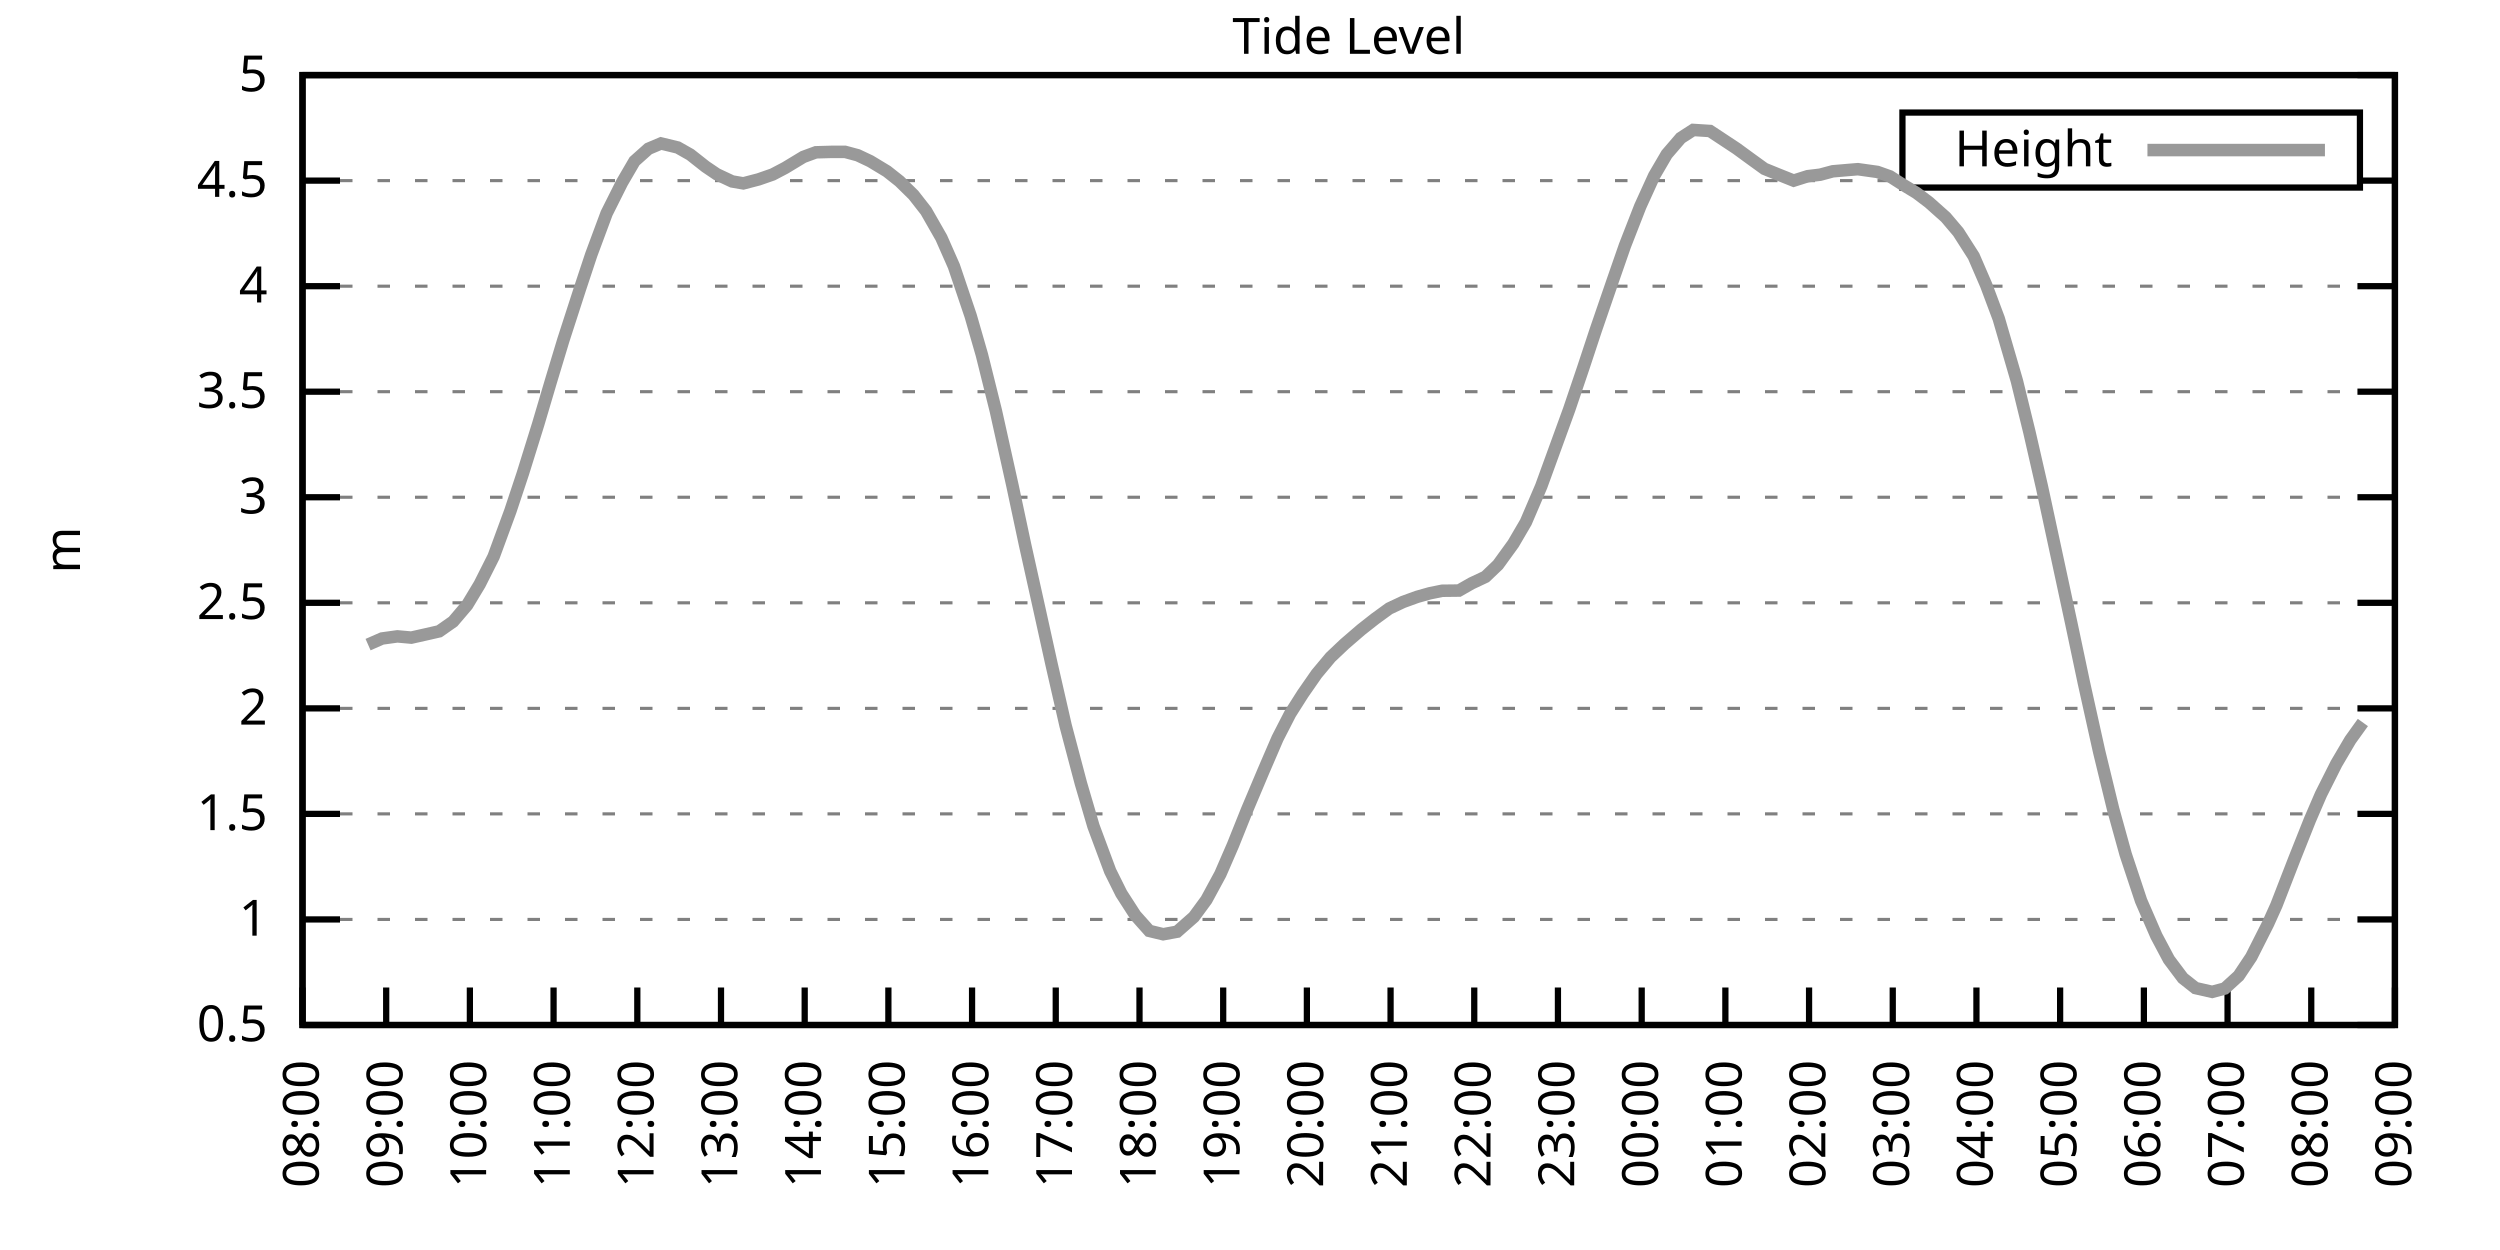
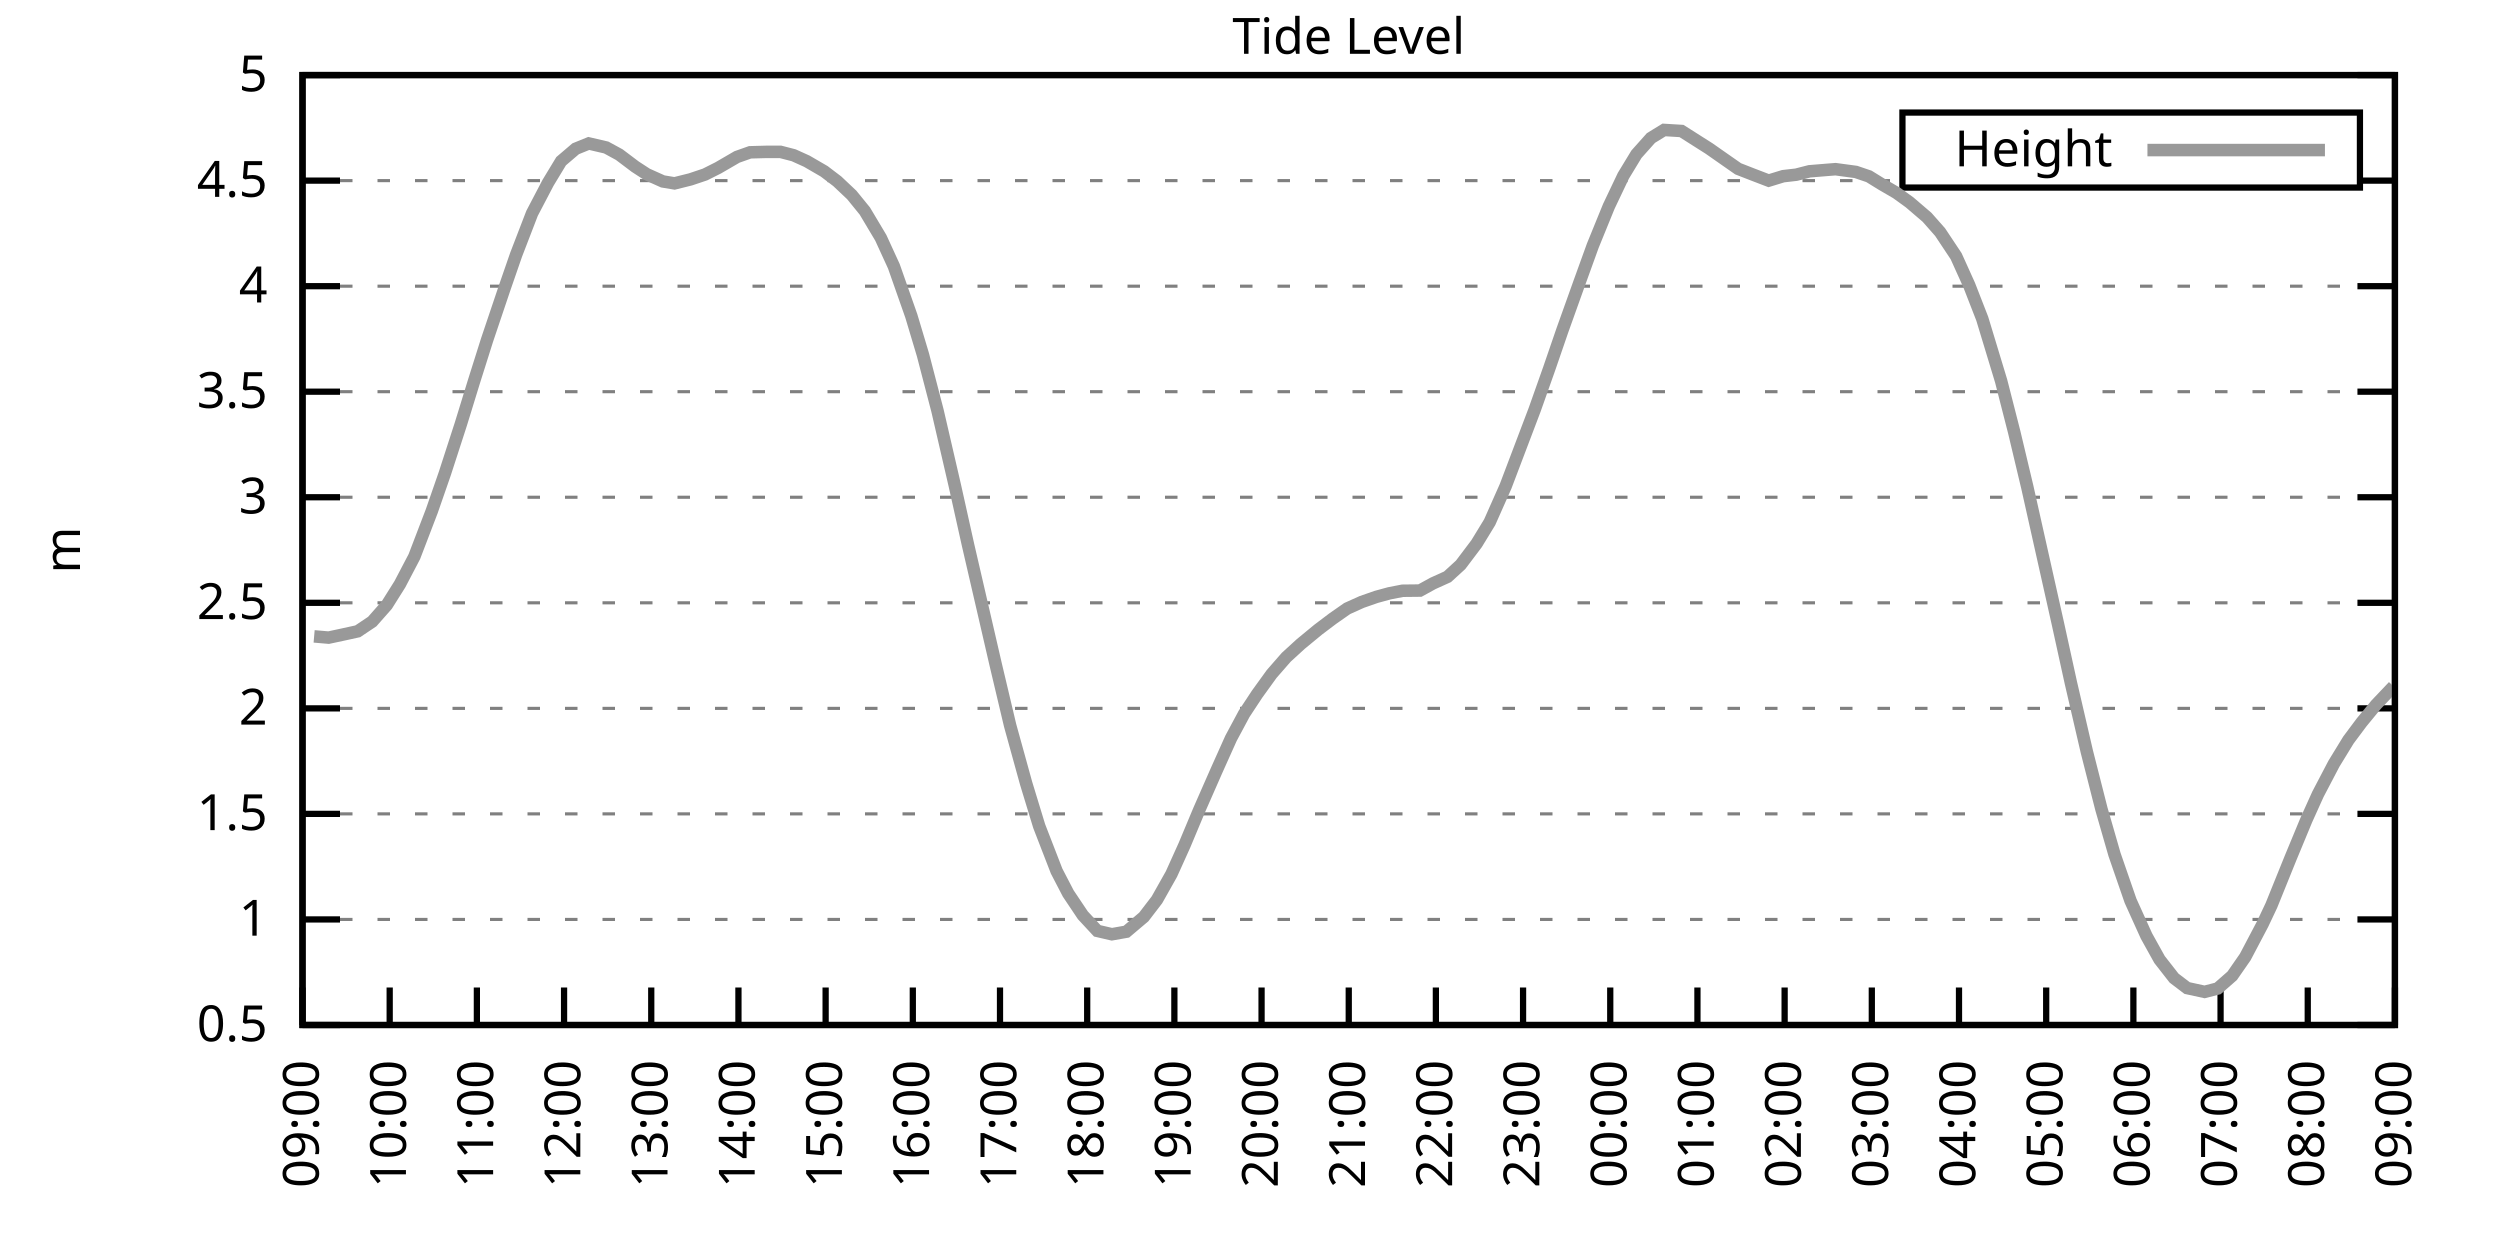
<svg xmlns="http://www.w3.org/2000/svg" xmlns:xlink="http://www.w3.org/1999/xlink" width="400" height="200" viewBox="0 0 400 200">
  <g id="gnuplot_canvas">
    <rect x="0" y="0" width="400" height="200" fill="none" />
    <defs>
      <circle id="gpDot" r="0.5" stroke-width="0.5" stroke="currentColor" />
      <path id="gpPt0" stroke-width="0.333" stroke="currentColor" d="M-1,0 h2 M0,-1 v2" />
      <path id="gpPt1" stroke-width="0.333" stroke="currentColor" d="M-1,-1 L1,1 M1,-1 L-1,1" />
      <path id="gpPt2" stroke-width="0.333" stroke="currentColor" d="M-1,0 L1,0 M0,-1 L0,1 M-1,-1 L1,1 M-1,1 L1,-1" />
      <rect id="gpPt3" stroke-width="0.333" stroke="currentColor" x="-1" y="-1" width="2" height="2" />
      <rect id="gpPt4" stroke-width="0.333" stroke="currentColor" fill="currentColor" x="-1" y="-1" width="2" height="2" />
      <circle id="gpPt5" stroke-width="0.333" stroke="currentColor" cx="0" cy="0" r="1" />
      <use xlink:href="#gpPt5" id="gpPt6" fill="currentColor" stroke="none" />
      <path id="gpPt7" stroke-width="0.333" stroke="currentColor" d="M0,-1.33 L-1.33,0.67 L1.33,0.67 z" />
      <use xlink:href="#gpPt7" id="gpPt8" fill="currentColor" stroke="none" />
      <use xlink:href="#gpPt7" id="gpPt9" stroke="currentColor" transform="rotate(180)" />
      <use xlink:href="#gpPt9" id="gpPt10" fill="currentColor" stroke="none" />
      <use xlink:href="#gpPt3" id="gpPt11" stroke="currentColor" transform="rotate(45)" />
      <use xlink:href="#gpPt11" id="gpPt12" fill="currentColor" stroke="none" />
      <path id="gpPt13" stroke-width="0.333" stroke="currentColor" d="M0,1.330 L1.265,0.411 L0.782,-1.067 L-0.782,-1.076 L-1.265,0.411 z" />
      <use xlink:href="#gpPt13" id="gpPt14" fill="currentColor" stroke="none" />
      <filter id="textbox" filterUnits="objectBoundingBox" x="0" y="0" height="1" width="1">
        <feFlood flood-color="white" flood-opacity="1" result="bgnd" />
        <feComposite in="SourceGraphic" in2="bgnd" operator="atop" />
      </filter>
      <filter id="greybox" filterUnits="objectBoundingBox" x="0" y="0" height="1" width="1">
        <feFlood flood-color="lightgrey" flood-opacity="1" result="grey" />
        <feComposite in="SourceGraphic" in2="grey" operator="atop" />
      </filter>
    </defs>
    <g fill="none" color="white" stroke="currentColor" stroke-width="1.00" stroke-linecap="butt" stroke-linejoin="miter">
</g>
    <g fill="none" color="black" stroke="currentColor" stroke-width="1.00" stroke-linecap="butt" stroke-linejoin="miter">
      <g stroke="none" shape-rendering="crispEdges">
        <polygon fill="rgb(255, 255, 255)" points="48.40,164.00 383.18,164.00 383.18,12.02 48.40,12.02 " />
      </g>
    </g>
    <g fill="none" color="black" stroke="currentColor" stroke-width="1.00" stroke-linecap="butt" stroke-linejoin="miter">
</g>
    <g fill="none" color="black" stroke="black" stroke-width="0.50" stroke-linecap="butt" stroke-linejoin="miter">
</g>
    <g fill="none" color="gray" stroke="currentColor" stroke-width="0.50" stroke-linecap="butt" stroke-linejoin="miter">
      <path stroke="gray" stroke-dasharray="2,4" class="gridline" d="M48.40,164.00 L383.19,164.00  " />
    </g>
    <g fill="none" color="gray" stroke="gray" stroke-width="1.00" stroke-linecap="butt" stroke-linejoin="miter">
</g>
    <g fill="none" color="black" stroke="currentColor" stroke-width="1.00" stroke-linecap="butt" stroke-linejoin="miter">
      <path stroke="black" d="M48.40,164.00 L54.40,164.00 M383.19,164.00 L377.19,164.00  " />
      <g transform="translate(42.80,166.60)" stroke="none" fill="black" font-family="Sans" font-size="8.00" text-anchor="end">
        <text>
          <tspan font-family="Sans"> 0.5</tspan>
        </text>
      </g>
    </g>
    <g fill="none" color="black" stroke="currentColor" stroke-width="1.00" stroke-linecap="butt" stroke-linejoin="miter">
</g>
    <g fill="none" color="black" stroke="black" stroke-width="0.50" stroke-linecap="butt" stroke-linejoin="miter">
</g>
    <g fill="none" color="gray" stroke="currentColor" stroke-width="0.50" stroke-linecap="butt" stroke-linejoin="miter">
      <path stroke="gray" stroke-dasharray="2,4" class="gridline" d="M48.40,147.11 L383.19,147.11  " />
    </g>
    <g fill="none" color="gray" stroke="gray" stroke-width="1.00" stroke-linecap="butt" stroke-linejoin="miter">
</g>
    <g fill="none" color="black" stroke="currentColor" stroke-width="1.00" stroke-linecap="butt" stroke-linejoin="miter">
      <path stroke="black" d="M48.40,147.11 L54.40,147.11 M383.19,147.11 L377.19,147.11  " />
      <g transform="translate(42.80,149.71)" stroke="none" fill="black" font-family="Sans" font-size="8.00" text-anchor="end">
        <text>
          <tspan font-family="Sans"> 1</tspan>
        </text>
      </g>
    </g>
    <g fill="none" color="black" stroke="currentColor" stroke-width="1.00" stroke-linecap="butt" stroke-linejoin="miter">
</g>
    <g fill="none" color="black" stroke="black" stroke-width="0.50" stroke-linecap="butt" stroke-linejoin="miter">
</g>
    <g fill="none" color="gray" stroke="currentColor" stroke-width="0.50" stroke-linecap="butt" stroke-linejoin="miter">
      <path stroke="gray" stroke-dasharray="2,4" class="gridline" d="M48.40,130.22 L383.19,130.22  " />
    </g>
    <g fill="none" color="gray" stroke="gray" stroke-width="1.00" stroke-linecap="butt" stroke-linejoin="miter">
</g>
    <g fill="none" color="black" stroke="currentColor" stroke-width="1.00" stroke-linecap="butt" stroke-linejoin="miter">
      <path stroke="black" d="M48.40,130.22 L54.40,130.22 M383.19,130.22 L377.19,130.22  " />
      <g transform="translate(42.80,132.82)" stroke="none" fill="black" font-family="Sans" font-size="8.00" text-anchor="end">
        <text>
          <tspan font-family="Sans"> 1.5</tspan>
        </text>
      </g>
    </g>
    <g fill="none" color="black" stroke="currentColor" stroke-width="1.00" stroke-linecap="butt" stroke-linejoin="miter">
</g>
    <g fill="none" color="black" stroke="black" stroke-width="0.50" stroke-linecap="butt" stroke-linejoin="miter">
</g>
    <g fill="none" color="gray" stroke="currentColor" stroke-width="0.50" stroke-linecap="butt" stroke-linejoin="miter">
      <path stroke="gray" stroke-dasharray="2,4" class="gridline" d="M48.40,113.34 L383.19,113.34  " />
    </g>
    <g fill="none" color="gray" stroke="gray" stroke-width="1.00" stroke-linecap="butt" stroke-linejoin="miter">
</g>
    <g fill="none" color="black" stroke="currentColor" stroke-width="1.00" stroke-linecap="butt" stroke-linejoin="miter">
      <path stroke="black" d="M48.40,113.34 L54.40,113.34 M383.19,113.34 L377.19,113.34  " />
      <g transform="translate(42.80,115.94)" stroke="none" fill="black" font-family="Sans" font-size="8.00" text-anchor="end">
        <text>
          <tspan font-family="Sans"> 2</tspan>
        </text>
      </g>
    </g>
    <g fill="none" color="black" stroke="currentColor" stroke-width="1.00" stroke-linecap="butt" stroke-linejoin="miter">
</g>
    <g fill="none" color="black" stroke="black" stroke-width="0.50" stroke-linecap="butt" stroke-linejoin="miter">
</g>
    <g fill="none" color="gray" stroke="currentColor" stroke-width="0.50" stroke-linecap="butt" stroke-linejoin="miter">
      <path stroke="gray" stroke-dasharray="2,4" class="gridline" d="M48.40,96.45 L383.19,96.45  " />
    </g>
    <g fill="none" color="gray" stroke="gray" stroke-width="1.00" stroke-linecap="butt" stroke-linejoin="miter">
</g>
    <g fill="none" color="black" stroke="currentColor" stroke-width="1.00" stroke-linecap="butt" stroke-linejoin="miter">
      <path stroke="black" d="M48.40,96.45 L54.40,96.45 M383.19,96.45 L377.19,96.45  " />
      <g transform="translate(42.80,99.05)" stroke="none" fill="black" font-family="Sans" font-size="8.00" text-anchor="end">
        <text>
          <tspan font-family="Sans"> 2.5</tspan>
        </text>
      </g>
    </g>
    <g fill="none" color="black" stroke="currentColor" stroke-width="1.00" stroke-linecap="butt" stroke-linejoin="miter">
</g>
    <g fill="none" color="black" stroke="black" stroke-width="0.50" stroke-linecap="butt" stroke-linejoin="miter">
</g>
    <g fill="none" color="gray" stroke="currentColor" stroke-width="0.50" stroke-linecap="butt" stroke-linejoin="miter">
      <path stroke="gray" stroke-dasharray="2,4" class="gridline" d="M48.40,79.56 L383.19,79.56  " />
    </g>
    <g fill="none" color="gray" stroke="gray" stroke-width="1.00" stroke-linecap="butt" stroke-linejoin="miter">
</g>
    <g fill="none" color="black" stroke="currentColor" stroke-width="1.00" stroke-linecap="butt" stroke-linejoin="miter">
      <path stroke="black" d="M48.40,79.56 L54.40,79.56 M383.19,79.56 L377.19,79.56  " />
      <g transform="translate(42.80,82.16)" stroke="none" fill="black" font-family="Sans" font-size="8.00" text-anchor="end">
        <text>
          <tspan font-family="Sans"> 3</tspan>
        </text>
      </g>
    </g>
    <g fill="none" color="black" stroke="currentColor" stroke-width="1.00" stroke-linecap="butt" stroke-linejoin="miter">
</g>
    <g fill="none" color="black" stroke="black" stroke-width="0.50" stroke-linecap="butt" stroke-linejoin="miter">
</g>
    <g fill="none" color="gray" stroke="currentColor" stroke-width="0.50" stroke-linecap="butt" stroke-linejoin="miter">
      <path stroke="gray" stroke-dasharray="2,4" class="gridline" d="M48.40,62.67 L383.19,62.67  " />
    </g>
    <g fill="none" color="gray" stroke="gray" stroke-width="1.00" stroke-linecap="butt" stroke-linejoin="miter">
</g>
    <g fill="none" color="black" stroke="currentColor" stroke-width="1.00" stroke-linecap="butt" stroke-linejoin="miter">
      <path stroke="black" d="M48.40,62.67 L54.40,62.67 M383.19,62.67 L377.19,62.67  " />
      <g transform="translate(42.80,65.27)" stroke="none" fill="black" font-family="Sans" font-size="8.00" text-anchor="end">
        <text>
          <tspan font-family="Sans"> 3.5</tspan>
        </text>
      </g>
    </g>
    <g fill="none" color="black" stroke="currentColor" stroke-width="1.00" stroke-linecap="butt" stroke-linejoin="miter">
</g>
    <g fill="none" color="black" stroke="black" stroke-width="0.50" stroke-linecap="butt" stroke-linejoin="miter">
</g>
    <g fill="none" color="gray" stroke="currentColor" stroke-width="0.50" stroke-linecap="butt" stroke-linejoin="miter">
      <path stroke="gray" stroke-dasharray="2,4" class="gridline" d="M48.40,45.79 L383.19,45.79  " />
    </g>
    <g fill="none" color="gray" stroke="gray" stroke-width="1.00" stroke-linecap="butt" stroke-linejoin="miter">
</g>
    <g fill="none" color="black" stroke="currentColor" stroke-width="1.00" stroke-linecap="butt" stroke-linejoin="miter">
      <path stroke="black" d="M48.40,45.79 L54.40,45.79 M383.19,45.79 L377.19,45.79  " />
      <g transform="translate(42.80,48.39)" stroke="none" fill="black" font-family="Sans" font-size="8.00" text-anchor="end">
        <text>
          <tspan font-family="Sans"> 4</tspan>
        </text>
      </g>
    </g>
    <g fill="none" color="black" stroke="currentColor" stroke-width="1.00" stroke-linecap="butt" stroke-linejoin="miter">
</g>
    <g fill="none" color="black" stroke="black" stroke-width="0.50" stroke-linecap="butt" stroke-linejoin="miter">
</g>
    <g fill="none" color="gray" stroke="currentColor" stroke-width="0.50" stroke-linecap="butt" stroke-linejoin="miter">
      <path stroke="gray" stroke-dasharray="2,4" class="gridline" d="M48.40,28.90 L304.39,28.90 M377.59,28.90 L383.19,28.90  " />
    </g>
    <g fill="none" color="gray" stroke="gray" stroke-width="1.00" stroke-linecap="butt" stroke-linejoin="miter">
</g>
    <g fill="none" color="black" stroke="currentColor" stroke-width="1.00" stroke-linecap="butt" stroke-linejoin="miter">
      <path stroke="black" d="M48.40,28.90 L54.40,28.90 M383.19,28.90 L377.19,28.90  " />
      <g transform="translate(42.80,31.50)" stroke="none" fill="black" font-family="Sans" font-size="8.00" text-anchor="end">
        <text>
          <tspan font-family="Sans"> 4.5</tspan>
        </text>
      </g>
    </g>
    <g fill="none" color="black" stroke="currentColor" stroke-width="1.00" stroke-linecap="butt" stroke-linejoin="miter">
</g>
    <g fill="none" color="black" stroke="black" stroke-width="0.50" stroke-linecap="butt" stroke-linejoin="miter">
</g>
    <g fill="none" color="gray" stroke="currentColor" stroke-width="0.50" stroke-linecap="butt" stroke-linejoin="miter">
      <path stroke="gray" stroke-dasharray="2,4" class="gridline" d="M48.40,12.01 L383.19,12.01  " />
    </g>
    <g fill="none" color="gray" stroke="gray" stroke-width="1.00" stroke-linecap="butt" stroke-linejoin="miter">
</g>
    <g fill="none" color="black" stroke="currentColor" stroke-width="1.00" stroke-linecap="butt" stroke-linejoin="miter">
      <path stroke="black" d="M48.40,12.01 L54.40,12.01 M383.19,12.01 L377.19,12.01  " />
      <g transform="translate(42.80,14.61)" stroke="none" fill="black" font-family="Sans" font-size="8.00" text-anchor="end">
        <text>
          <tspan font-family="Sans"> 5</tspan>
        </text>
      </g>
    </g>
    <g fill="none" color="black" stroke="currentColor" stroke-width="1.00" stroke-linecap="butt" stroke-linejoin="miter">
      <path stroke="black" d="M48.40,164.00 L48.40,158.00  " />
      <g transform="translate(51.00,169.60) rotate(270.00)" stroke="none" fill="black" font-family="Sans" font-size="8.00" text-anchor="end">
        <text>
-           <tspan font-family="Sans">08:00</tspan>
-         </text>
-       </g>
-     </g>
-     <g fill="none" color="black" stroke="currentColor" stroke-width="1.00" stroke-linecap="butt" stroke-linejoin="miter">
-       <path stroke="black" d="M61.79,164.00 L61.79,158.00  " />
-       <g transform="translate(64.39,169.60) rotate(270.00)" stroke="none" fill="black" font-family="Sans" font-size="8.00" text-anchor="end">
-         <text>
          <tspan font-family="Sans">09:00</tspan>
        </text>
      </g>
    </g>
    <g fill="none" color="black" stroke="currentColor" stroke-width="1.00" stroke-linecap="butt" stroke-linejoin="miter">
-       <path stroke="black" d="M75.18,164.00 L75.18,158.00  " />
-       <g transform="translate(77.78,169.60) rotate(270.00)" stroke="none" fill="black" font-family="Sans" font-size="8.00" text-anchor="end">
+       <path stroke="black" d="M62.35,164.00 L62.35,158.00  " />
+       <g transform="translate(64.95,169.60) rotate(270.00)" stroke="none" fill="black" font-family="Sans" font-size="8.00" text-anchor="end">
        <text>
          <tspan font-family="Sans">10:00</tspan>
        </text>
      </g>
    </g>
    <g fill="none" color="black" stroke="currentColor" stroke-width="1.00" stroke-linecap="butt" stroke-linejoin="miter">
-       <path stroke="black" d="M88.57,164.00 L88.57,158.00  " />
-       <g transform="translate(91.17,169.60) rotate(270.00)" stroke="none" fill="black" font-family="Sans" font-size="8.00" text-anchor="end">
+       <path stroke="black" d="M76.30,164.00 L76.30,158.00  " />
+       <g transform="translate(78.90,169.60) rotate(270.00)" stroke="none" fill="black" font-family="Sans" font-size="8.00" text-anchor="end">
        <text>
          <tspan font-family="Sans">11:00</tspan>
        </text>
      </g>
    </g>
    <g fill="none" color="black" stroke="currentColor" stroke-width="1.00" stroke-linecap="butt" stroke-linejoin="miter">
-       <path stroke="black" d="M101.97,164.00 L101.97,158.00  " />
-       <g transform="translate(104.57,169.60) rotate(270.00)" stroke="none" fill="black" font-family="Sans" font-size="8.00" text-anchor="end">
+       <path stroke="black" d="M90.25,164.00 L90.25,158.00  " />
+       <g transform="translate(92.85,169.60) rotate(270.00)" stroke="none" fill="black" font-family="Sans" font-size="8.00" text-anchor="end">
        <text>
          <tspan font-family="Sans">12:00</tspan>
        </text>
      </g>
    </g>
    <g fill="none" color="black" stroke="currentColor" stroke-width="1.00" stroke-linecap="butt" stroke-linejoin="miter">
-       <path stroke="black" d="M115.36,164.00 L115.36,158.00  " />
-       <g transform="translate(117.96,169.60) rotate(270.00)" stroke="none" fill="black" font-family="Sans" font-size="8.00" text-anchor="end">
+       <path stroke="black" d="M104.20,164.00 L104.20,158.00  " />
+       <g transform="translate(106.80,169.60) rotate(270.00)" stroke="none" fill="black" font-family="Sans" font-size="8.00" text-anchor="end">
        <text>
          <tspan font-family="Sans">13:00</tspan>
        </text>
      </g>
    </g>
    <g fill="none" color="black" stroke="currentColor" stroke-width="1.00" stroke-linecap="butt" stroke-linejoin="miter">
-       <path stroke="black" d="M128.75,164.00 L128.75,158.00  " />
-       <g transform="translate(131.35,169.60) rotate(270.00)" stroke="none" fill="black" font-family="Sans" font-size="8.00" text-anchor="end">
+       <path stroke="black" d="M118.15,164.00 L118.15,158.00  " />
+       <g transform="translate(120.75,169.60) rotate(270.00)" stroke="none" fill="black" font-family="Sans" font-size="8.00" text-anchor="end">
        <text>
          <tspan font-family="Sans">14:00</tspan>
        </text>
      </g>
    </g>
    <g fill="none" color="black" stroke="currentColor" stroke-width="1.00" stroke-linecap="butt" stroke-linejoin="miter">
-       <path stroke="black" d="M142.14,164.00 L142.14,158.00  " />
-       <g transform="translate(144.74,169.60) rotate(270.00)" stroke="none" fill="black" font-family="Sans" font-size="8.00" text-anchor="end">
+       <path stroke="black" d="M132.10,164.00 L132.10,158.00  " />
+       <g transform="translate(134.70,169.60) rotate(270.00)" stroke="none" fill="black" font-family="Sans" font-size="8.00" text-anchor="end">
        <text>
          <tspan font-family="Sans">15:00</tspan>
        </text>
      </g>
    </g>
    <g fill="none" color="black" stroke="currentColor" stroke-width="1.00" stroke-linecap="butt" stroke-linejoin="miter">
-       <path stroke="black" d="M155.53,164.00 L155.53,158.00  " />
-       <g transform="translate(158.13,169.60) rotate(270.00)" stroke="none" fill="black" font-family="Sans" font-size="8.00" text-anchor="end">
+       <path stroke="black" d="M146.05,164.00 L146.05,158.00  " />
+       <g transform="translate(148.65,169.60) rotate(270.00)" stroke="none" fill="black" font-family="Sans" font-size="8.00" text-anchor="end">
        <text>
          <tspan font-family="Sans">16:00</tspan>
        </text>
      </g>
    </g>
    <g fill="none" color="black" stroke="currentColor" stroke-width="1.00" stroke-linecap="butt" stroke-linejoin="miter">
-       <path stroke="black" d="M168.92,164.00 L168.92,158.00  " />
-       <g transform="translate(171.52,169.60) rotate(270.00)" stroke="none" fill="black" font-family="Sans" font-size="8.00" text-anchor="end">
+       <path stroke="black" d="M160.00,164.00 L160.00,158.00  " />
+       <g transform="translate(162.60,169.60) rotate(270.00)" stroke="none" fill="black" font-family="Sans" font-size="8.00" text-anchor="end">
        <text>
          <tspan font-family="Sans">17:00</tspan>
        </text>
      </g>
    </g>
    <g fill="none" color="black" stroke="currentColor" stroke-width="1.00" stroke-linecap="butt" stroke-linejoin="miter">
-       <path stroke="black" d="M182.32,164.00 L182.32,158.00  " />
-       <g transform="translate(184.92,169.60) rotate(270.00)" stroke="none" fill="black" font-family="Sans" font-size="8.00" text-anchor="end">
+       <path stroke="black" d="M173.95,164.00 L173.95,158.00  " />
+       <g transform="translate(176.55,169.60) rotate(270.00)" stroke="none" fill="black" font-family="Sans" font-size="8.00" text-anchor="end">
        <text>
          <tspan font-family="Sans">18:00</tspan>
        </text>
      </g>
    </g>
    <g fill="none" color="black" stroke="currentColor" stroke-width="1.00" stroke-linecap="butt" stroke-linejoin="miter">
-       <path stroke="black" d="M195.71,164.00 L195.71,158.00  " />
-       <g transform="translate(198.31,169.60) rotate(270.00)" stroke="none" fill="black" font-family="Sans" font-size="8.00" text-anchor="end">
+       <path stroke="black" d="M187.90,164.00 L187.90,158.00  " />
+       <g transform="translate(190.50,169.60) rotate(270.00)" stroke="none" fill="black" font-family="Sans" font-size="8.00" text-anchor="end">
        <text>
          <tspan font-family="Sans">19:00</tspan>
        </text>
      </g>
    </g>
    <g fill="none" color="black" stroke="currentColor" stroke-width="1.00" stroke-linecap="butt" stroke-linejoin="miter">
-       <path stroke="black" d="M209.10,164.00 L209.10,158.00  " />
-       <g transform="translate(211.70,169.60) rotate(270.00)" stroke="none" fill="black" font-family="Sans" font-size="8.00" text-anchor="end">
+       <path stroke="black" d="M201.85,164.00 L201.85,158.00  " />
+       <g transform="translate(204.45,169.60) rotate(270.00)" stroke="none" fill="black" font-family="Sans" font-size="8.00" text-anchor="end">
        <text>
          <tspan font-family="Sans">20:00</tspan>
        </text>
      </g>
    </g>
    <g fill="none" color="black" stroke="currentColor" stroke-width="1.00" stroke-linecap="butt" stroke-linejoin="miter">
-       <path stroke="black" d="M222.49,164.00 L222.49,158.00  " />
-       <g transform="translate(225.09,169.60) rotate(270.00)" stroke="none" fill="black" font-family="Sans" font-size="8.00" text-anchor="end">
+       <path stroke="black" d="M215.80,164.00 L215.80,158.00  " />
+       <g transform="translate(218.40,169.60) rotate(270.00)" stroke="none" fill="black" font-family="Sans" font-size="8.00" text-anchor="end">
        <text>
          <tspan font-family="Sans">21:00</tspan>
        </text>
      </g>
    </g>
    <g fill="none" color="black" stroke="currentColor" stroke-width="1.00" stroke-linecap="butt" stroke-linejoin="miter">
-       <path stroke="black" d="M235.88,164.00 L235.88,158.00  " />
-       <g transform="translate(238.48,169.60) rotate(270.00)" stroke="none" fill="black" font-family="Sans" font-size="8.00" text-anchor="end">
+       <path stroke="black" d="M229.74,164.00 L229.74,158.00  " />
+       <g transform="translate(232.34,169.60) rotate(270.00)" stroke="none" fill="black" font-family="Sans" font-size="8.00" text-anchor="end">
        <text>
          <tspan font-family="Sans">22:00</tspan>
        </text>
      </g>
    </g>
    <g fill="none" color="black" stroke="currentColor" stroke-width="1.00" stroke-linecap="butt" stroke-linejoin="miter">
-       <path stroke="black" d="M249.27,164.00 L249.27,158.00  " />
-       <g transform="translate(251.87,169.60) rotate(270.00)" stroke="none" fill="black" font-family="Sans" font-size="8.00" text-anchor="end">
+       <path stroke="black" d="M243.69,164.00 L243.69,158.00  " />
+       <g transform="translate(246.29,169.60) rotate(270.00)" stroke="none" fill="black" font-family="Sans" font-size="8.00" text-anchor="end">
        <text>
          <tspan font-family="Sans">23:00</tspan>
        </text>
      </g>
    </g>
    <g fill="none" color="black" stroke="currentColor" stroke-width="1.00" stroke-linecap="butt" stroke-linejoin="miter">
-       <path stroke="black" d="M262.67,164.00 L262.67,158.00  " />
-       <g transform="translate(265.27,169.60) rotate(270.00)" stroke="none" fill="black" font-family="Sans" font-size="8.00" text-anchor="end">
+       <path stroke="black" d="M257.64,164.00 L257.64,158.00  " />
+       <g transform="translate(260.24,169.60) rotate(270.00)" stroke="none" fill="black" font-family="Sans" font-size="8.00" text-anchor="end">
        <text>
          <tspan font-family="Sans">00:00</tspan>
        </text>
      </g>
    </g>
    <g fill="none" color="black" stroke="currentColor" stroke-width="1.00" stroke-linecap="butt" stroke-linejoin="miter">
-       <path stroke="black" d="M276.06,164.00 L276.06,158.00  " />
-       <g transform="translate(278.66,169.60) rotate(270.00)" stroke="none" fill="black" font-family="Sans" font-size="8.00" text-anchor="end">
+       <path stroke="black" d="M271.59,164.00 L271.59,158.00  " />
+       <g transform="translate(274.19,169.60) rotate(270.00)" stroke="none" fill="black" font-family="Sans" font-size="8.00" text-anchor="end">
        <text>
          <tspan font-family="Sans">01:00</tspan>
        </text>
      </g>
    </g>
    <g fill="none" color="black" stroke="currentColor" stroke-width="1.00" stroke-linecap="butt" stroke-linejoin="miter">
-       <path stroke="black" d="M289.45,164.00 L289.45,158.00  " />
-       <g transform="translate(292.05,169.60) rotate(270.00)" stroke="none" fill="black" font-family="Sans" font-size="8.00" text-anchor="end">
+       <path stroke="black" d="M285.54,164.00 L285.54,158.00  " />
+       <g transform="translate(288.14,169.60) rotate(270.00)" stroke="none" fill="black" font-family="Sans" font-size="8.00" text-anchor="end">
        <text>
          <tspan font-family="Sans">02:00</tspan>
        </text>
      </g>
    </g>
    <g fill="none" color="black" stroke="currentColor" stroke-width="1.00" stroke-linecap="butt" stroke-linejoin="miter">
-       <path stroke="black" d="M302.84,164.00 L302.84,158.00  " />
-       <g transform="translate(305.44,169.60) rotate(270.00)" stroke="none" fill="black" font-family="Sans" font-size="8.00" text-anchor="end">
+       <path stroke="black" d="M299.49,164.00 L299.49,158.00  " />
+       <g transform="translate(302.09,169.60) rotate(270.00)" stroke="none" fill="black" font-family="Sans" font-size="8.00" text-anchor="end">
        <text>
          <tspan font-family="Sans">03:00</tspan>
        </text>
      </g>
    </g>
    <g fill="none" color="black" stroke="currentColor" stroke-width="1.00" stroke-linecap="butt" stroke-linejoin="miter">
-       <path stroke="black" d="M316.23,164.00 L316.23,158.00  " />
-       <g transform="translate(318.83,169.60) rotate(270.00)" stroke="none" fill="black" font-family="Sans" font-size="8.00" text-anchor="end">
+       <path stroke="black" d="M313.44,164.00 L313.44,158.00  " />
+       <g transform="translate(316.04,169.60) rotate(270.00)" stroke="none" fill="black" font-family="Sans" font-size="8.00" text-anchor="end">
        <text>
          <tspan font-family="Sans">04:00</tspan>
        </text>
      </g>
    </g>
    <g fill="none" color="black" stroke="currentColor" stroke-width="1.00" stroke-linecap="butt" stroke-linejoin="miter">
-       <path stroke="black" d="M329.62,164.00 L329.62,158.00  " />
-       <g transform="translate(332.22,169.60) rotate(270.00)" stroke="none" fill="black" font-family="Sans" font-size="8.00" text-anchor="end">
+       <path stroke="black" d="M327.39,164.00 L327.39,158.00  " />
+       <g transform="translate(329.99,169.60) rotate(270.00)" stroke="none" fill="black" font-family="Sans" font-size="8.00" text-anchor="end">
        <text>
          <tspan font-family="Sans">05:00</tspan>
        </text>
      </g>
    </g>
    <g fill="none" color="black" stroke="currentColor" stroke-width="1.00" stroke-linecap="butt" stroke-linejoin="miter">
-       <path stroke="black" d="M343.02,164.00 L343.02,158.00  " />
-       <g transform="translate(345.62,169.60) rotate(270.00)" stroke="none" fill="black" font-family="Sans" font-size="8.00" text-anchor="end">
+       <path stroke="black" d="M341.34,164.00 L341.34,158.00  " />
+       <g transform="translate(343.94,169.60) rotate(270.00)" stroke="none" fill="black" font-family="Sans" font-size="8.00" text-anchor="end">
        <text>
          <tspan font-family="Sans">06:00</tspan>
        </text>
      </g>
    </g>
    <g fill="none" color="black" stroke="currentColor" stroke-width="1.00" stroke-linecap="butt" stroke-linejoin="miter">
-       <path stroke="black" d="M356.41,164.00 L356.41,158.00  " />
-       <g transform="translate(359.01,169.60) rotate(270.00)" stroke="none" fill="black" font-family="Sans" font-size="8.00" text-anchor="end">
+       <path stroke="black" d="M355.29,164.00 L355.29,158.00  " />
+       <g transform="translate(357.89,169.60) rotate(270.00)" stroke="none" fill="black" font-family="Sans" font-size="8.00" text-anchor="end">
        <text>
          <tspan font-family="Sans">07:00</tspan>
        </text>
      </g>
    </g>
    <g fill="none" color="black" stroke="currentColor" stroke-width="1.00" stroke-linecap="butt" stroke-linejoin="miter">
-       <path stroke="black" d="M369.80,164.00 L369.80,158.00  " />
-       <g transform="translate(372.40,169.60) rotate(270.00)" stroke="none" fill="black" font-family="Sans" font-size="8.00" text-anchor="end">
+       <path stroke="black" d="M369.24,164.00 L369.24,158.00  " />
+       <g transform="translate(371.84,169.60) rotate(270.00)" stroke="none" fill="black" font-family="Sans" font-size="8.00" text-anchor="end">
        <text>
          <tspan font-family="Sans">08:00</tspan>
        </text>
      </g>
    </g>
    <g fill="none" color="black" stroke="currentColor" stroke-width="1.00" stroke-linecap="butt" stroke-linejoin="miter">
      <path stroke="black" d="M383.19,164.00 L383.19,158.00  " />
      <g transform="translate(385.79,169.60) rotate(270.00)" stroke="none" fill="black" font-family="Sans" font-size="8.00" text-anchor="end">
        <text>
          <tspan font-family="Sans">09:00</tspan>
        </text>
      </g>
    </g>
    <g fill="none" color="black" stroke="currentColor" stroke-width="1.00" stroke-linecap="butt" stroke-linejoin="miter">
</g>
    <g fill="none" color="black" stroke="currentColor" stroke-width="1.00" stroke-linecap="butt" stroke-linejoin="miter">
      <path stroke="black" d="M48.40,12.01 L48.40,164.00 L383.19,164.00 L383.19,12.01 L48.40,12.01 Z  " />
    </g>
    <g fill="none" color="black" stroke="currentColor" stroke-width="1.00" stroke-linecap="butt" stroke-linejoin="miter">
</g>
    <g fill="none" color="black" stroke="currentColor" stroke-width="1.00" stroke-linecap="butt" stroke-linejoin="miter">
      <path stroke="black" d="M304.39,30.01 L304.39,18.01 L377.59,18.01 L377.59,30.01 L304.39,30.01 Z  " />
    </g>
    <g id="Tide_level_plot_1">
      <g fill="none" color="white" stroke="black" stroke-width="2.00" stroke-linecap="butt" stroke-linejoin="miter">
</g>
      <g fill="none" color="black" stroke="currentColor" stroke-width="2.00" stroke-linecap="butt" stroke-linejoin="miter">
        <g transform="translate(337.99,26.61)" stroke="none" fill="black" font-family="Sans" font-size="8.00" text-anchor="end">
          <text>
            <tspan font-family="Sans">Height</tspan>
          </text>
        </g>
      </g>
      <g fill="none" color="black" stroke="currentColor" stroke-width="2.00" stroke-linecap="butt" stroke-linejoin="miter">
-         <path stroke="rgb(153, 153, 153)" d="M343.59,24.01 L371.99,24.01 M58.89,103.14 L61.12,102.16 L63.58,101.82 L65.81,102.02 L68.04,101.52 L70.27,101.01   L72.50,99.45 L74.74,96.82 L76.75,93.48 L78.98,89.05 L81.66,81.76 L83.66,75.74 L86.12,67.84 L88.13,61.05   L90.14,54.40 L92.82,46.12 L94.60,40.75 L97.06,34.13 L99.51,29.24 L101.52,25.79 L103.75,23.80 L105.76,22.95   L108.44,23.60 L110.45,24.74 L112.90,26.67 L114.69,27.88 L117.14,29.03 L118.93,29.34 L121.38,28.70 L123.62,27.92   L125.62,26.87 L128.53,25.11 L130.54,24.37 L132.99,24.30 L135.22,24.30 L137.23,24.84 L139.24,25.79 L141.92,27.41   L143.93,29.00 L146.16,31.19 L148.17,33.76 L150.62,38.05 L152.63,42.61 L155.31,50.55 L157.10,56.76 L159.33,65.71   L162.01,77.77 L164.01,87.16 L166.25,97.23 L168.25,106.28 L170.49,116.07 L172.94,125.33 L174.95,132.18 L177.63,139.38   L179.41,142.96 L181.65,146.44 L183.88,148.94 L186.11,149.48 L188.34,149.07 L191.02,146.71 L193.03,143.97 L195.26,139.85   L197.27,135.22 L199.50,129.65 L202.18,123.30 L204.41,118.13 L206.42,114.21 L208.43,111.04 L210.66,107.83 L212.89,105.16   L215.13,103.04 L217.80,100.74 L220.04,98.98 L222.27,97.36 L224.50,96.31 L226.73,95.50 L228.74,94.93 L230.75,94.52   L233.43,94.49 L235.44,93.34 L237.67,92.29 L239.68,90.37 L242.13,86.99 L244.14,83.55 L246.60,77.80 L251.06,65.54   L253.29,58.96 L255.30,52.88 L257.98,45.08 L259.99,39.30 L262.44,33.02 L264.67,28.12 L266.68,24.68 L268.92,22.08   L270.92,20.79 L273.60,20.96 L277.84,23.76 L280.07,25.39 L282.31,27.01 L284.54,27.92 L286.99,28.90 L289.23,28.19   L291.23,27.95 L293.24,27.41 L295.92,27.18 L297.26,27.07 L300.39,27.51 L302.39,28.22 L304.40,29.51 L306.63,30.86   L308.64,32.38 L311.32,34.77 L313.33,37.14 L315.79,40.99 L317.79,45.62 L319.80,50.99 L322.70,60.95 L324.71,69.16   L326.72,77.94 L331.41,99.73 L333.42,109.25 L335.87,120.29 L338.10,129.45 L340.11,136.71 L342.57,144.11 L345.02,149.75   L347.03,153.53 L349.26,156.50 L351.27,158.09 L353.95,158.70 L355.96,158.16 L358.19,156.13 L360.20,153.12 L362.88,147.82   L364.22,144.85 L367.12,137.38 L369.58,131.20 L371.36,127.08 L373.82,122.19 L376.05,118.40 L378.06,115.60  " />
+         <path stroke="rgb(153, 153, 153)" d="M343.59,24.01 L371.99,24.01 M50.26,101.82 L52.58,102.02 L54.91,101.52 L57.23,101.01 L59.56,99.45 L61.88,96.82   L63.98,93.48 L66.30,89.05 L69.09,81.76 L71.18,75.74 L73.74,67.84 L75.83,61.05 L77.93,54.40 L80.72,46.12   L82.58,40.75 L85.13,34.13 L87.69,29.24 L89.78,25.79 L92.11,23.80 L94.20,22.95 L96.99,23.60 L99.08,24.74   L101.64,26.67 L103.50,27.88 L106.06,29.03 L107.92,29.34 L110.48,28.70 L112.80,27.92 L114.89,26.87 L117.92,25.11   L120.01,24.37 L122.57,24.30 L124.89,24.30 L126.98,24.84 L129.08,25.79 L131.87,27.41 L133.96,29.00 L136.28,31.19   L138.37,33.76 L140.93,38.05 L143.02,42.61 L145.81,50.55 L147.67,56.76 L150.00,65.71 L152.79,77.77 L154.88,87.16   L157.21,97.23 L159.30,106.28 L161.62,116.07 L164.18,125.33 L166.27,132.18 L169.06,139.38 L170.92,142.96 L173.25,146.44   L175.57,148.94 L177.90,149.48 L180.22,149.07 L183.01,146.71 L185.11,143.97 L187.43,139.85 L189.52,135.22 L191.85,129.65   L194.64,123.30 L196.96,118.13 L199.06,114.21 L201.15,111.04 L203.47,107.83 L205.80,105.16 L208.12,103.04 L210.91,100.74   L213.24,98.98 L215.56,97.36 L217.89,96.31 L220.21,95.50 L222.30,94.93 L224.40,94.52 L227.19,94.49 L229.28,93.34   L231.60,92.29 L233.70,90.37 L236.25,86.99 L238.35,83.55 L240.90,77.80 L245.55,65.54 L247.88,58.96 L249.97,52.88   L252.76,45.08 L254.85,39.30 L257.41,33.02 L259.74,28.12 L261.83,24.68 L264.15,22.08 L266.25,20.79 L269.04,20.96   L273.45,23.76 L275.78,25.39 L278.10,27.01 L280.43,27.92 L282.99,28.90 L285.31,28.19 L287.40,27.95 L289.50,27.41   L292.29,27.18 L293.68,27.07 L296.94,27.51 L299.03,28.22 L301.12,29.51 L303.44,30.86 L305.54,32.38 L308.33,34.77   L310.42,37.14 L312.98,40.99 L315.07,45.62 L317.16,50.99 L320.18,60.95 L322.28,69.16 L324.37,77.94 L329.25,99.73   L331.34,109.25 L333.90,120.29 L336.23,129.45 L338.32,136.71 L340.88,144.11 L343.43,149.75 L345.53,153.53 L347.85,156.50   L349.94,158.09 L352.73,158.70 L354.83,158.16 L357.15,156.13 L359.24,153.12 L362.03,147.82 L363.43,144.85 L366.45,137.38   L369.01,131.20 L370.87,127.08 L373.43,122.19 L375.75,118.40 L377.84,115.60 L380.17,112.76 L382.96,109.82  " />
      </g>
    </g>
    <g fill="none" color="black" stroke="currentColor" stroke-width="2.00" stroke-linecap="butt" stroke-linejoin="miter">
</g>
    <g fill="none" color="black" stroke="black" stroke-width="1.00" stroke-linecap="butt" stroke-linejoin="miter">
</g>
    <g fill="none" color="black" stroke="currentColor" stroke-width="1.00" stroke-linecap="butt" stroke-linejoin="miter">
      <path stroke="black" d="M48.40,12.01 L48.40,164.00 L383.19,164.00 L383.19,12.01 L48.40,12.01 Z  " />
      <g transform="translate(12.80,88.01) rotate(270.00)" stroke="none" fill="black" font-family="Sans" font-size="8.00" text-anchor="middle">
        <text>
          <tspan font-family="Sans">m</tspan>
        </text>
      </g>
    </g>
    <g fill="none" color="black" stroke="currentColor" stroke-width="1.00" stroke-linecap="butt" stroke-linejoin="miter">
</g>
    <g fill="none" color="black" stroke="currentColor" stroke-width="1.00" stroke-linecap="butt" stroke-linejoin="miter">
      <g transform="translate(215.79,8.61)" stroke="none" fill="black" font-family="Sans" font-size="8.00" text-anchor="middle">
        <text>
          <tspan font-family="Sans">Tide Level</tspan>
        </text>
      </g>
    </g>
    <g fill="none" color="black" stroke="currentColor" stroke-width="1.00" stroke-linecap="butt" stroke-linejoin="miter">
</g>
  </g>
</svg>
